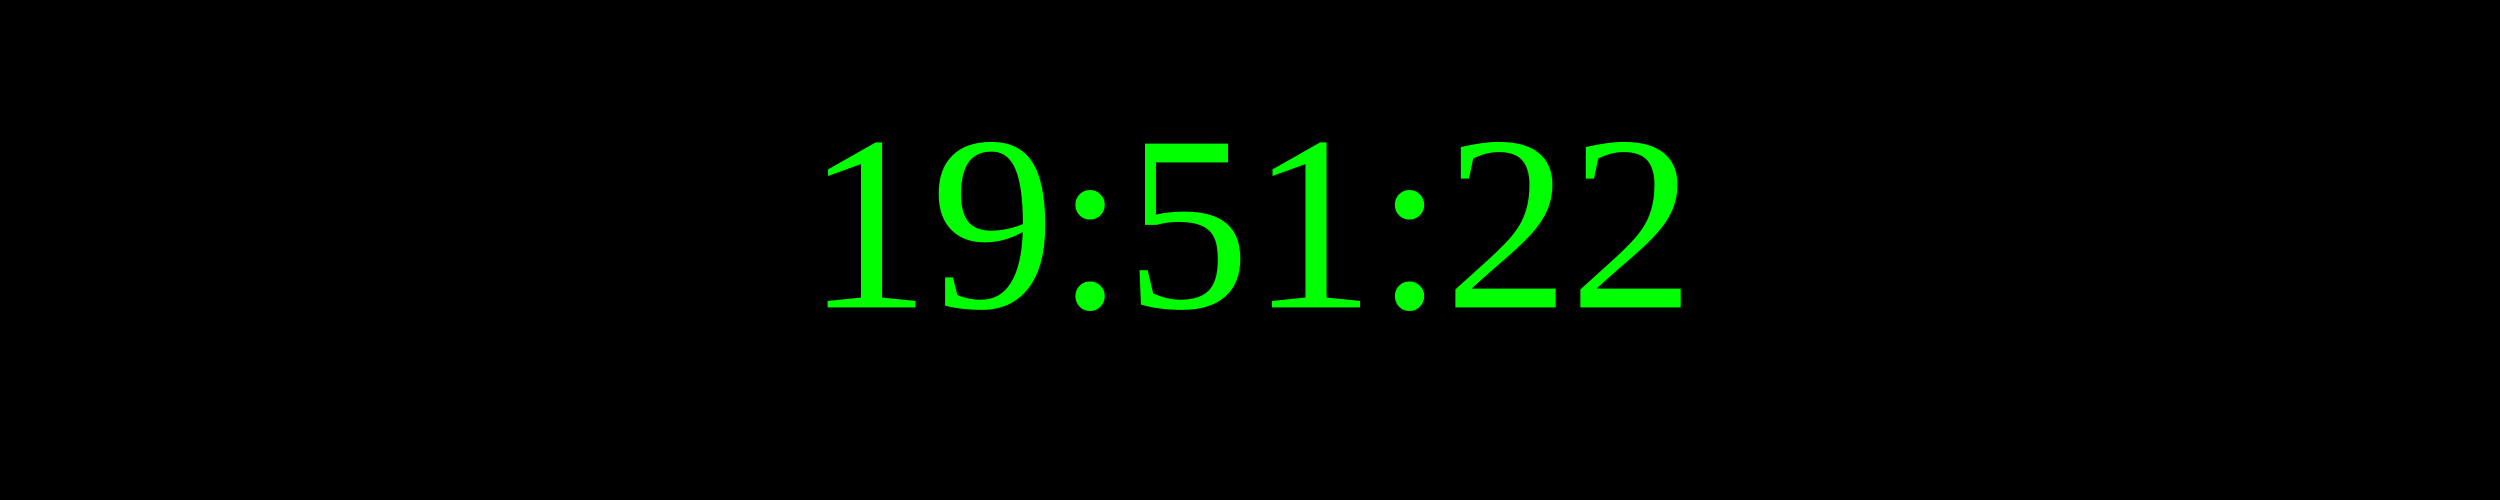
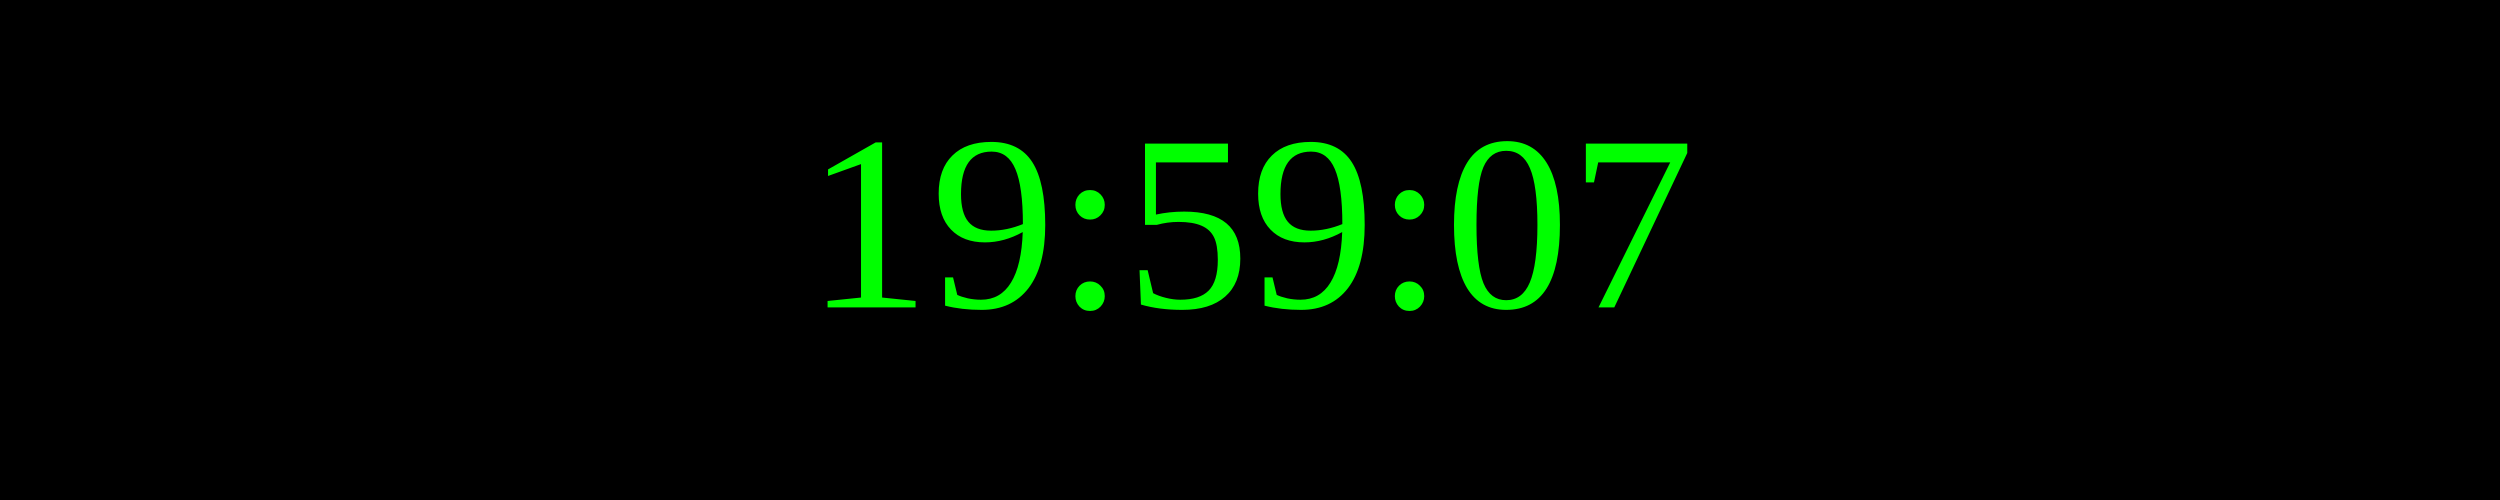
<svg xmlns="http://www.w3.org/2000/svg" width="250" height="50">
  <rect width="100%" height="100%" fill="black" />
  <text x="50%" y="50%" font-size="25" fill="lime" text-anchor="middle" dominant-baseline="middle">
- 19:51:22
+ 19:59:07
</text>
</svg>
